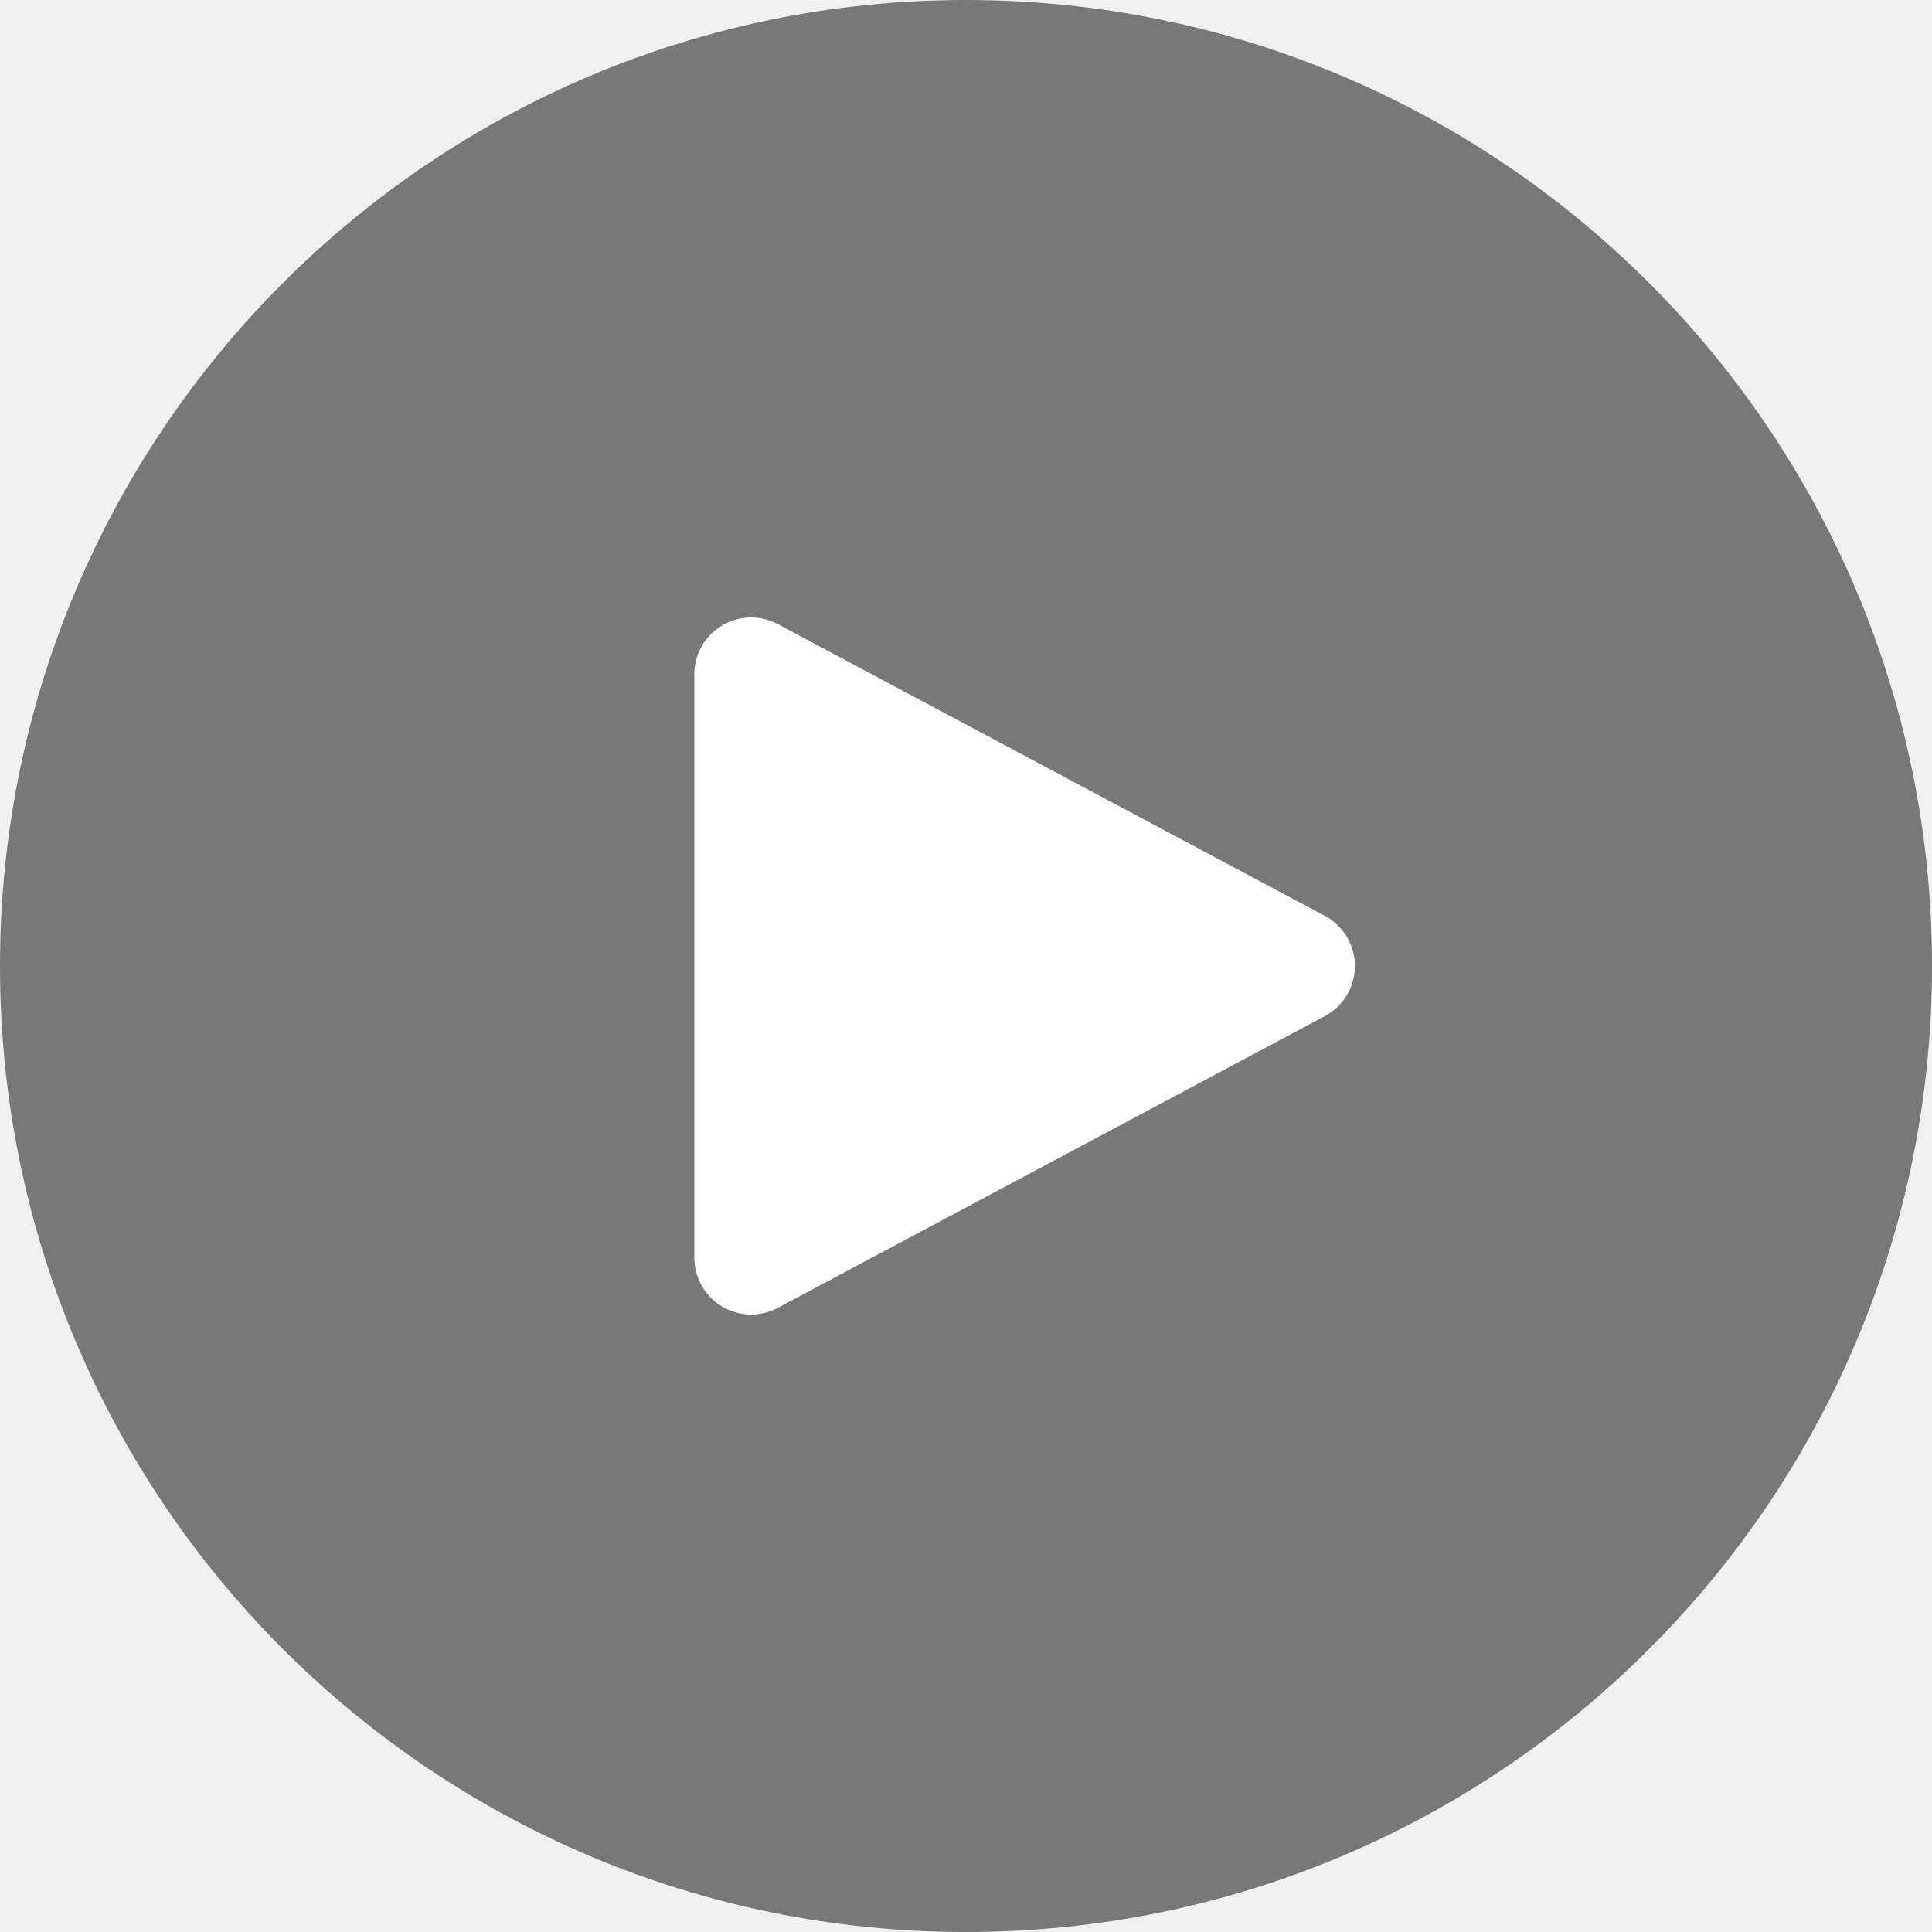
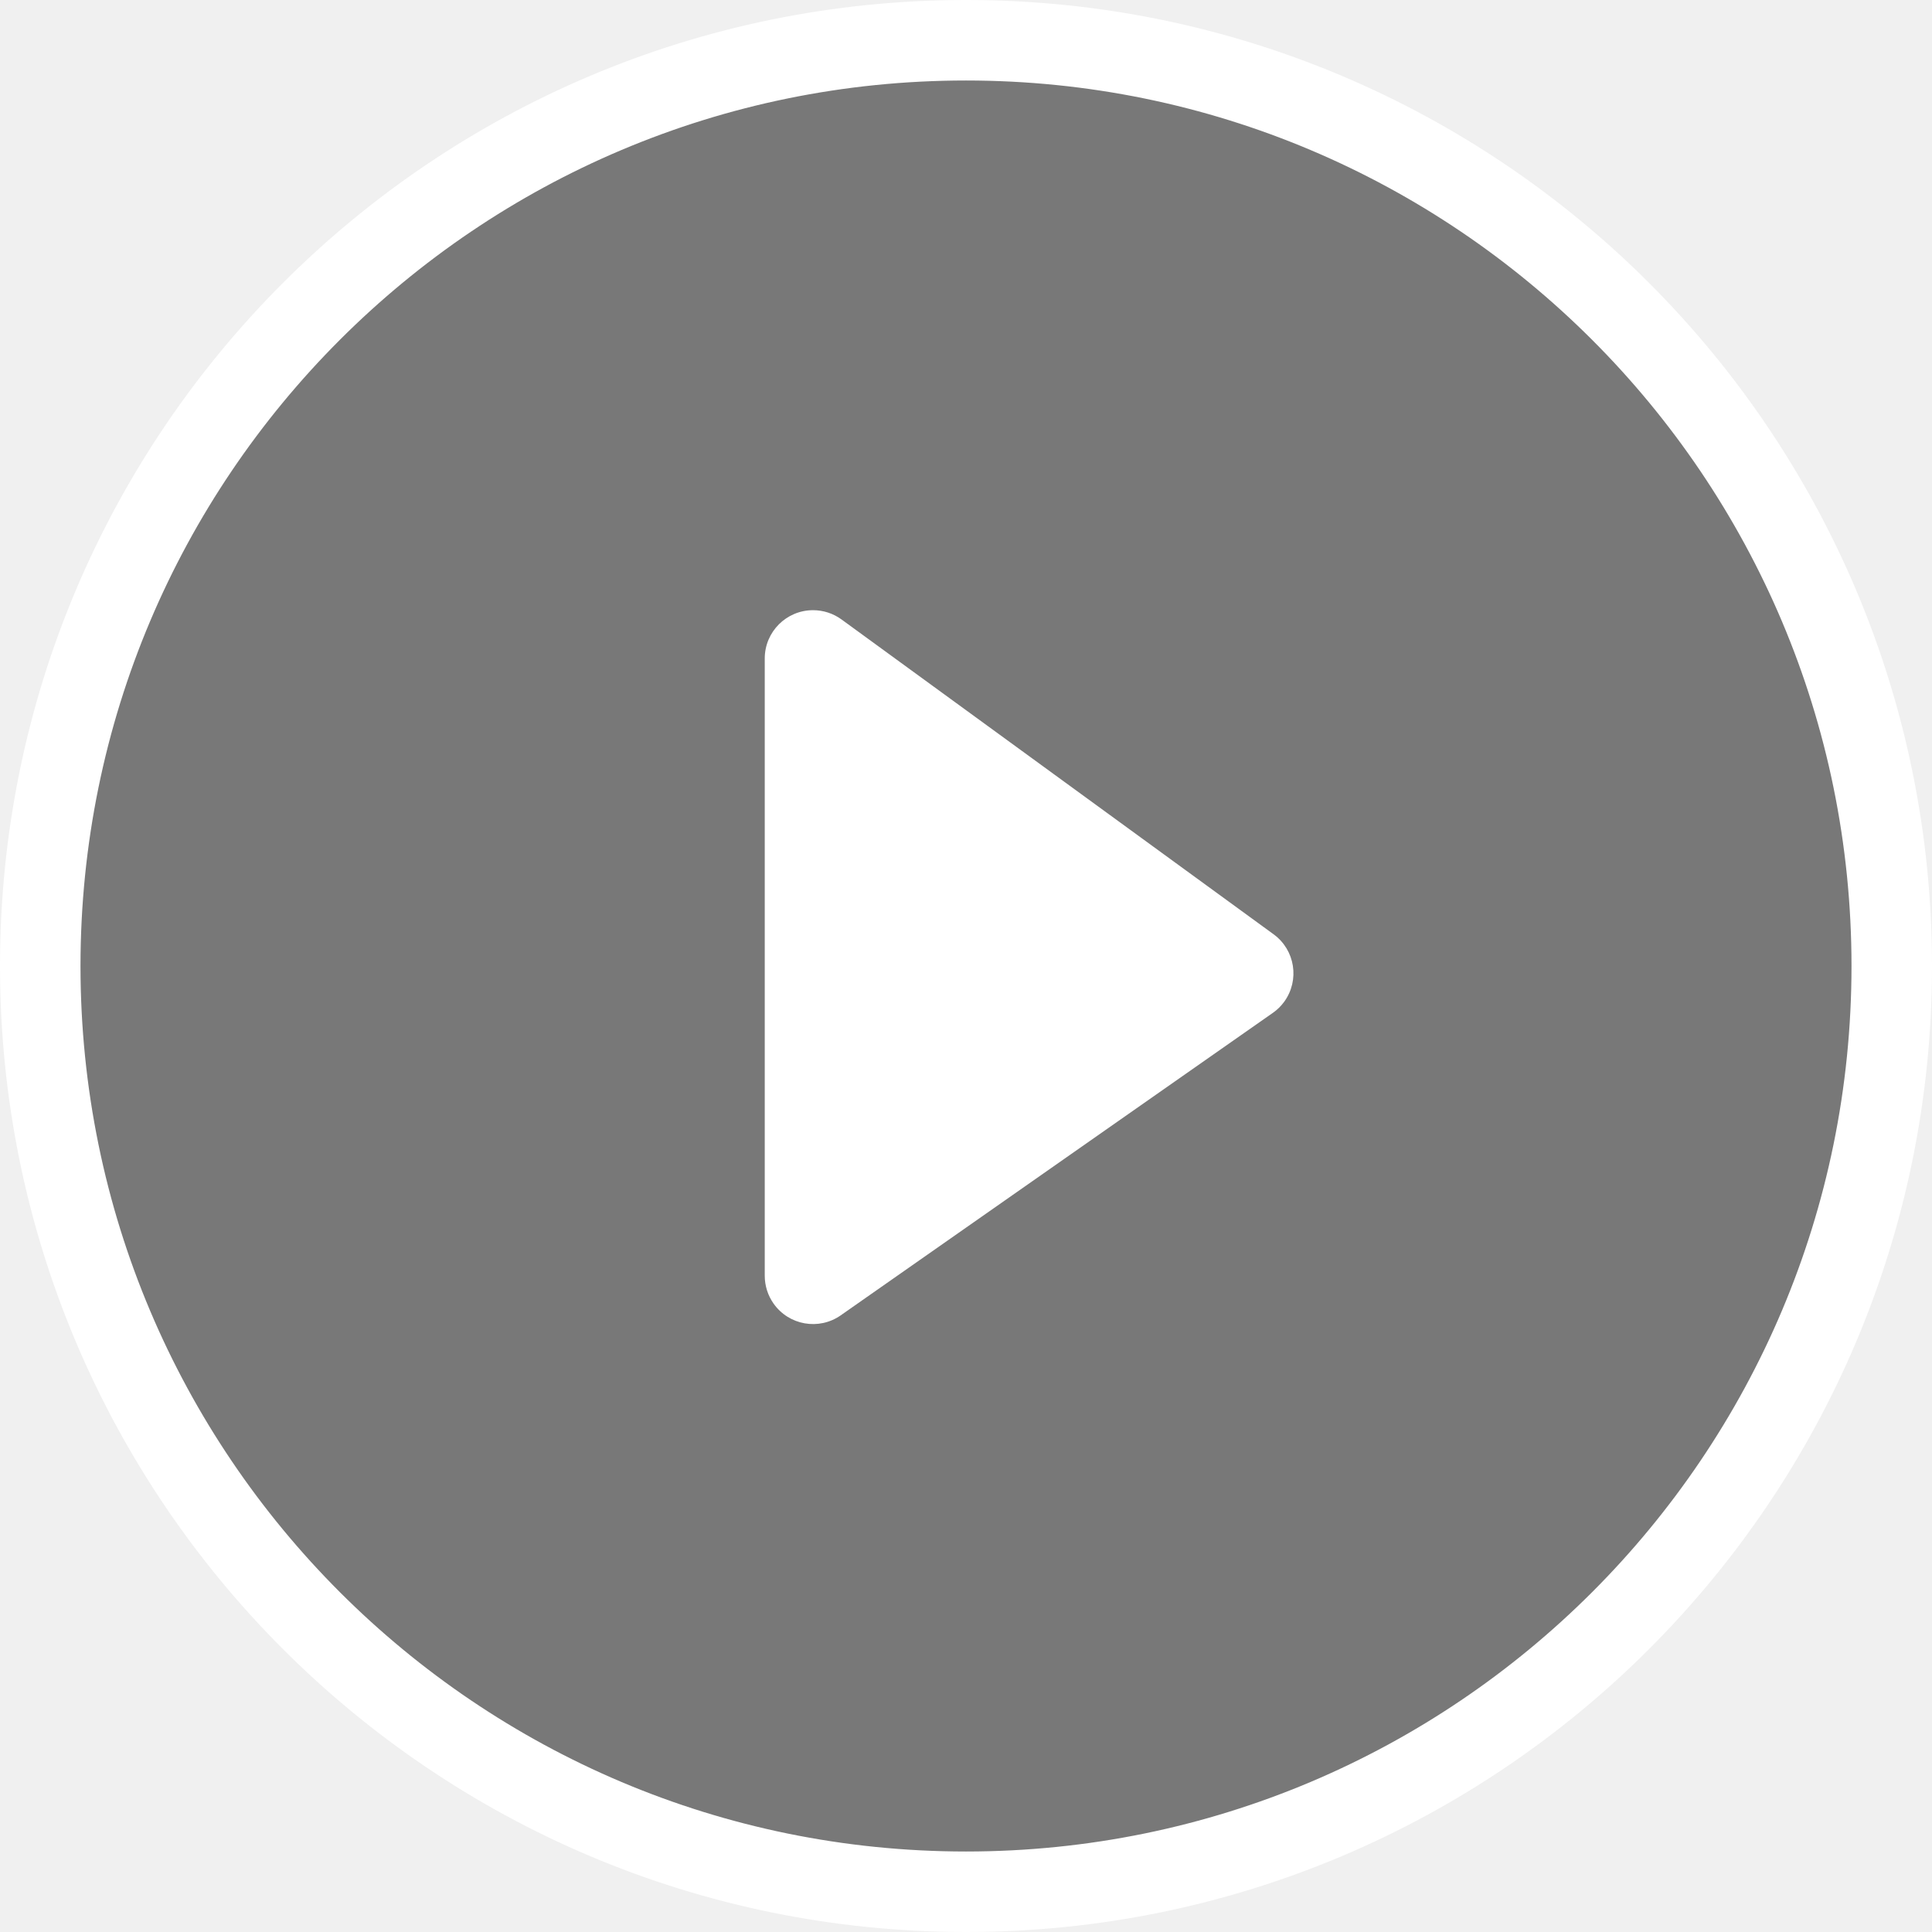
- <svg xmlns="http://www.w3.org/2000/svg" width="80px" height="80px" viewBox="0 0 80 80" version="1.1">
-   <g id="Page-1" stroke="none" stroke-width="1" fill="none" fill-rule="evenodd">
-     <g id="btn_videoplay_80">
-       <circle id="Oval" fill="#000000" opacity="0.5" cx="40" cy="40" r="40" />
-       <path d="M45.826,28.893 L57.905,51.54 C58.516,52.686 58.082,54.112 56.936,54.723 C56.595,54.905 56.215,55 55.828,55 L31.672,55 C30.372,55 29.319,53.947 29.319,52.647 C29.319,52.261 29.414,51.881 29.595,51.54 L41.674,28.893 C42.285,27.746 43.711,27.312 44.857,27.924 C45.269,28.144 45.606,28.481 45.826,28.893 Z" id="Triangle" fill="#FFFFFF" transform="translate(43.75, 40) rotate(-270) translate(-43.75, -40) " />
+ <svg xmlns="http://www.w3.org/2000/svg" width="48" height="48" viewBox="0 0 48 48">
+   <g fill="none" fill-rule="evenodd">
+     <g>
+       <g>
+         <path d="M0 0H48V48H0z" transform="translate(-456 -1591) translate(456 1591)" />
+         <g transform="translate(-456 -1591) translate(456 1591)">
+           <rect width="46" height="46" x="1" y="1" fill="#000" fill-opacity=".5" stroke="#FFF" stroke-width="2" rx="23" />
+           <path fill="#FFF" d="M19 31.695V16.36c0-.663.537-1.2 1.2-1.2.254 0 .501.08.707.23l10.735 7.822c.536.39.653 1.14.263 1.677-.078.107-.173.2-.282.276l-10.735 7.514c-.543.38-1.291.248-1.671-.295-.141-.201-.217-.442-.217-.688z" />
+         </g>
+       </g>
    </g>
  </g>
</svg>
